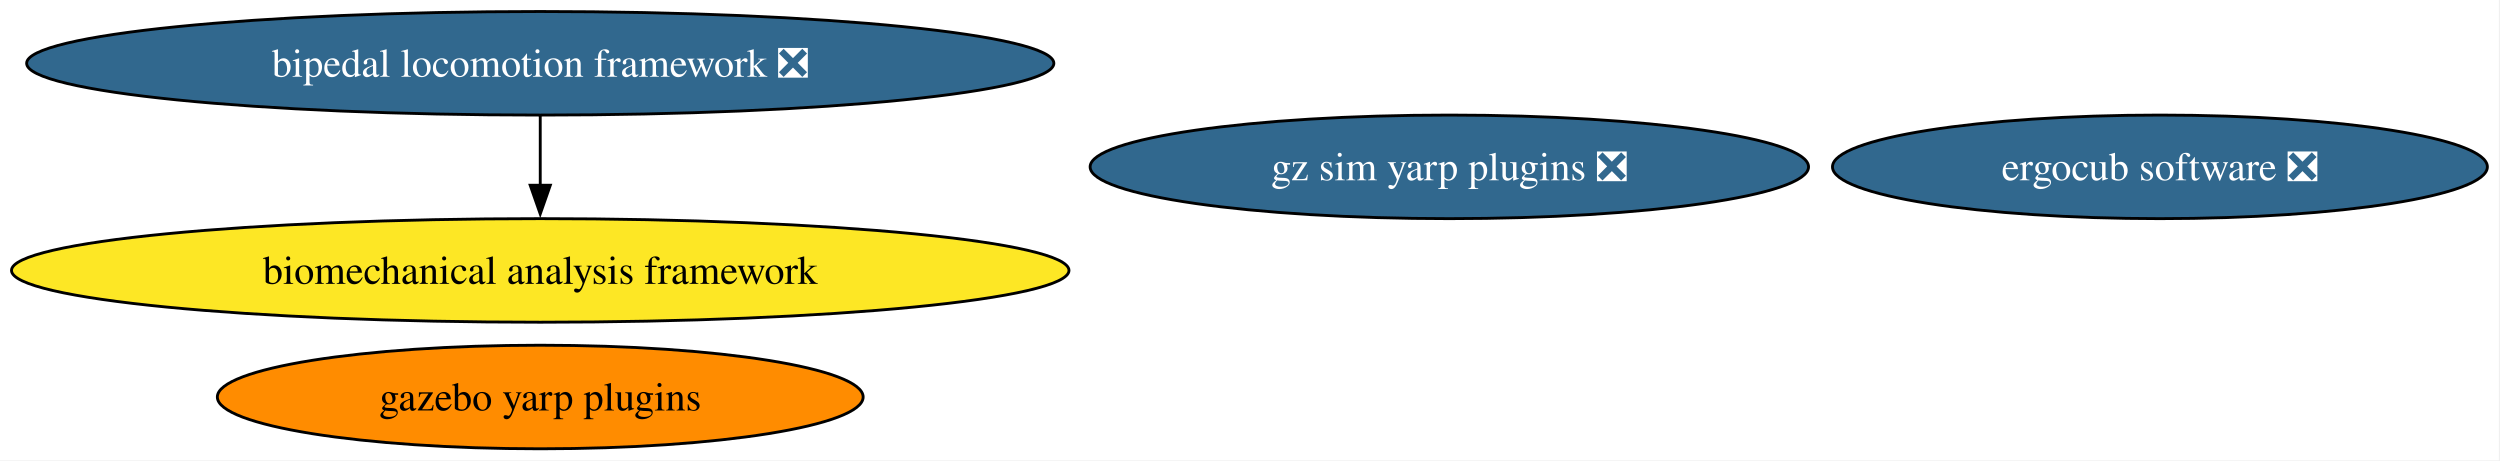
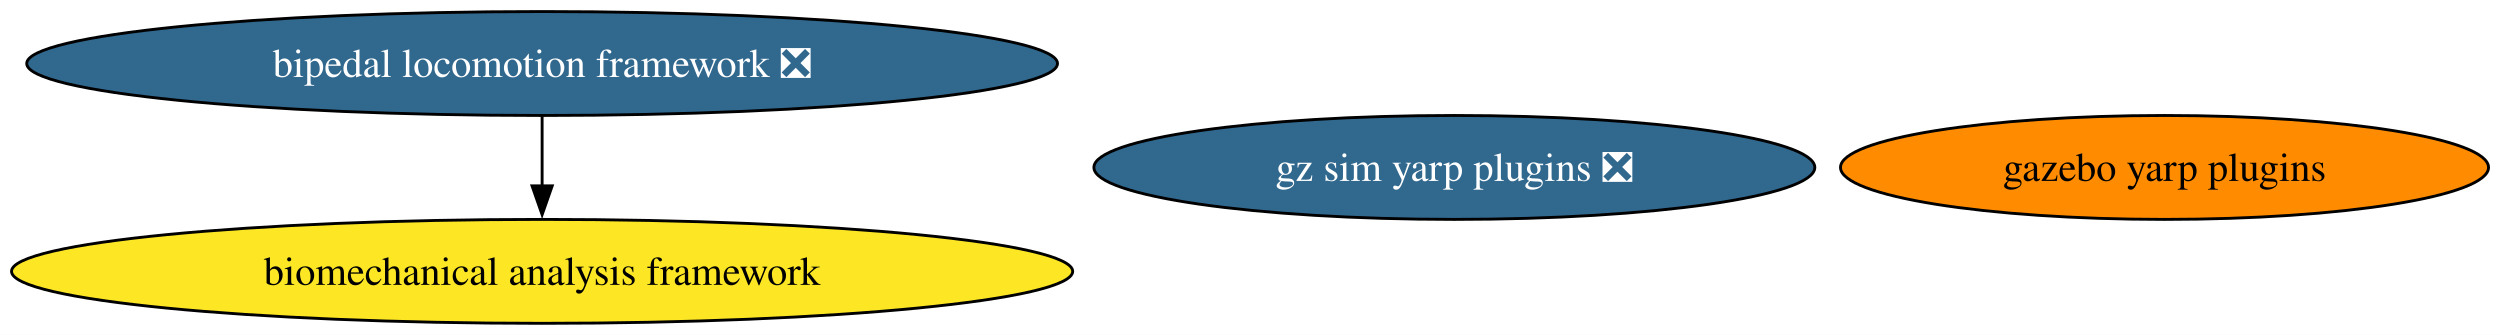
- <svg xmlns="http://www.w3.org/2000/svg" xmlns:xlink="http://www.w3.org/1999/xlink" width="869pt" height="160pt" viewBox="0.00 0.00 869.00 160.00">
-   <g id="graph0" class="graph" transform="scale(1 1) rotate(0) translate(4 156)">
-     <polygon fill="white" stroke="none" points="-4,4 -4,-156 864.6,-156 864.6,4 -4,4" />
+ <svg xmlns="http://www.w3.org/2000/svg" xmlns:xlink="http://www.w3.org/1999/xlink" width="866pt" height="116pt" viewBox="0.00 0.00 866.00 116.00">
+   <g id="graph0" class="graph" transform="scale(1 1) rotate(0) translate(4 112)">
+     <polygon fill="white" stroke="none" points="-4,4 -4,-112 862.02,-112 862.02,4 -4,4" />
    <g id="node1" class="node">
      <g id="a_node1">
        <a xlink:href="https://github.com/conda-forge/bipedal-locomotion-framework-feedstock/pull/131" xlink:title="bipedal locomotion framework ❎">
-           <ellipse fill="#31688e" stroke="black" cx="183.79" cy="-134" rx="178.53" ry="18" />
-           <text xml:space="preserve" text-anchor="middle" x="183.79" y="-129.32" font-family="Times,serif" font-size="14.00" fill="white">bipedal locomotion framework ❎</text>
+           <ellipse fill="#31688e" stroke="black" cx="183.79" cy="-90" rx="178.53" ry="18" />
+           <text xml:space="preserve" text-anchor="middle" x="183.79" y="-85.33" font-family="Times,serif" font-size="14.00" fill="white">bipedal locomotion framework ❎</text>
        </a>
      </g>
    </g>
-     <g id="node5" class="node">
-       <g id="a_node5">
+     <g id="node4" class="node">
+       <g id="a_node4">
        <a xlink:href="https://github.com/conda-forge/biomechanical-analysis-framework-feedstock" xlink:title="biomechanical analysis framework">
-           <ellipse fill="#fde725" stroke="black" cx="183.79" cy="-62" rx="183.79" ry="18" />
-           <text xml:space="preserve" text-anchor="middle" x="183.79" y="-57.33" font-family="Times,serif" font-size="14.00">biomechanical analysis framework</text>
+           <ellipse fill="#fde725" stroke="black" cx="183.79" cy="-18" rx="183.79" ry="18" />
+           <text xml:space="preserve" text-anchor="middle" x="183.79" y="-13.32" font-family="Times,serif" font-size="14.00">biomechanical analysis framework</text>
        </a>
      </g>
    </g>
    <g id="edge1" class="edge">
-       <path fill="none" stroke="black" d="M183.79,-115.7C183.79,-108.41 183.79,-99.73 183.79,-91.54" />
-       <polygon fill="black" stroke="black" points="187.29,-91.62 183.79,-81.62 180.29,-91.62 187.29,-91.62" />
+       <path fill="none" stroke="black" d="M183.79,-71.7C183.79,-64.41 183.79,-55.73 183.79,-47.54" />
+       <polygon fill="black" stroke="black" points="187.29,-47.62 183.79,-37.62 180.29,-47.62 187.29,-47.62" />
    </g>
    <g id="node2" class="node">
      <g id="a_node2">
        <a xlink:href="https://github.com/conda-forge/gazebo-yarp-plugins-feedstock" xlink:title="gazebo yarp plugins">
-           <ellipse fill="#ff8c00" stroke="black" cx="183.79" cy="-18" rx="112.24" ry="18" />
-           <text xml:space="preserve" text-anchor="middle" x="183.79" y="-13.32" font-family="Times,serif" font-size="14.00">gazebo yarp plugins</text>
+           <ellipse fill="#ff8c00" stroke="black" cx="745.79" cy="-54" rx="112.24" ry="18" />
+           <text xml:space="preserve" text-anchor="middle" x="745.79" y="-49.33" font-family="Times,serif" font-size="14.00">gazebo yarp plugins</text>
        </a>
      </g>
    </g>
    <g id="node3" class="node">
      <g id="a_node3">
        <a xlink:href="https://github.com/conda-forge/gz-sim-yarp-plugins-feedstock/pull/35" xlink:title="gz sim yarp plugins ❎">
-           <ellipse fill="#31688e" stroke="black" cx="499.79" cy="-98" rx="124.86" ry="18" />
-           <text xml:space="preserve" text-anchor="middle" x="499.79" y="-93.33" font-family="Times,serif" font-size="14.00" fill="white">gz sim yarp plugins ❎</text>
-         </a>
-       </g>
-     </g>
-     <g id="node4" class="node">
-       <g id="a_node4">
-         <a xlink:href="https://github.com/conda-forge/ergocub-software-feedstock/pull/22" xlink:title="ergocub software ❎">
-           <ellipse fill="#31688e" stroke="black" cx="746.79" cy="-98" rx="113.82" ry="18" />
-           <text xml:space="preserve" text-anchor="middle" x="746.79" y="-93.33" font-family="Times,serif" font-size="14.00" fill="white">ergocub software ❎</text>
+           <ellipse fill="#31688e" stroke="black" cx="499.79" cy="-54" rx="124.86" ry="18" />
+           <text xml:space="preserve" text-anchor="middle" x="499.79" y="-49.33" font-family="Times,serif" font-size="14.00" fill="white">gz sim yarp plugins ❎</text>
        </a>
      </g>
    </g>
  </g>
</svg>
